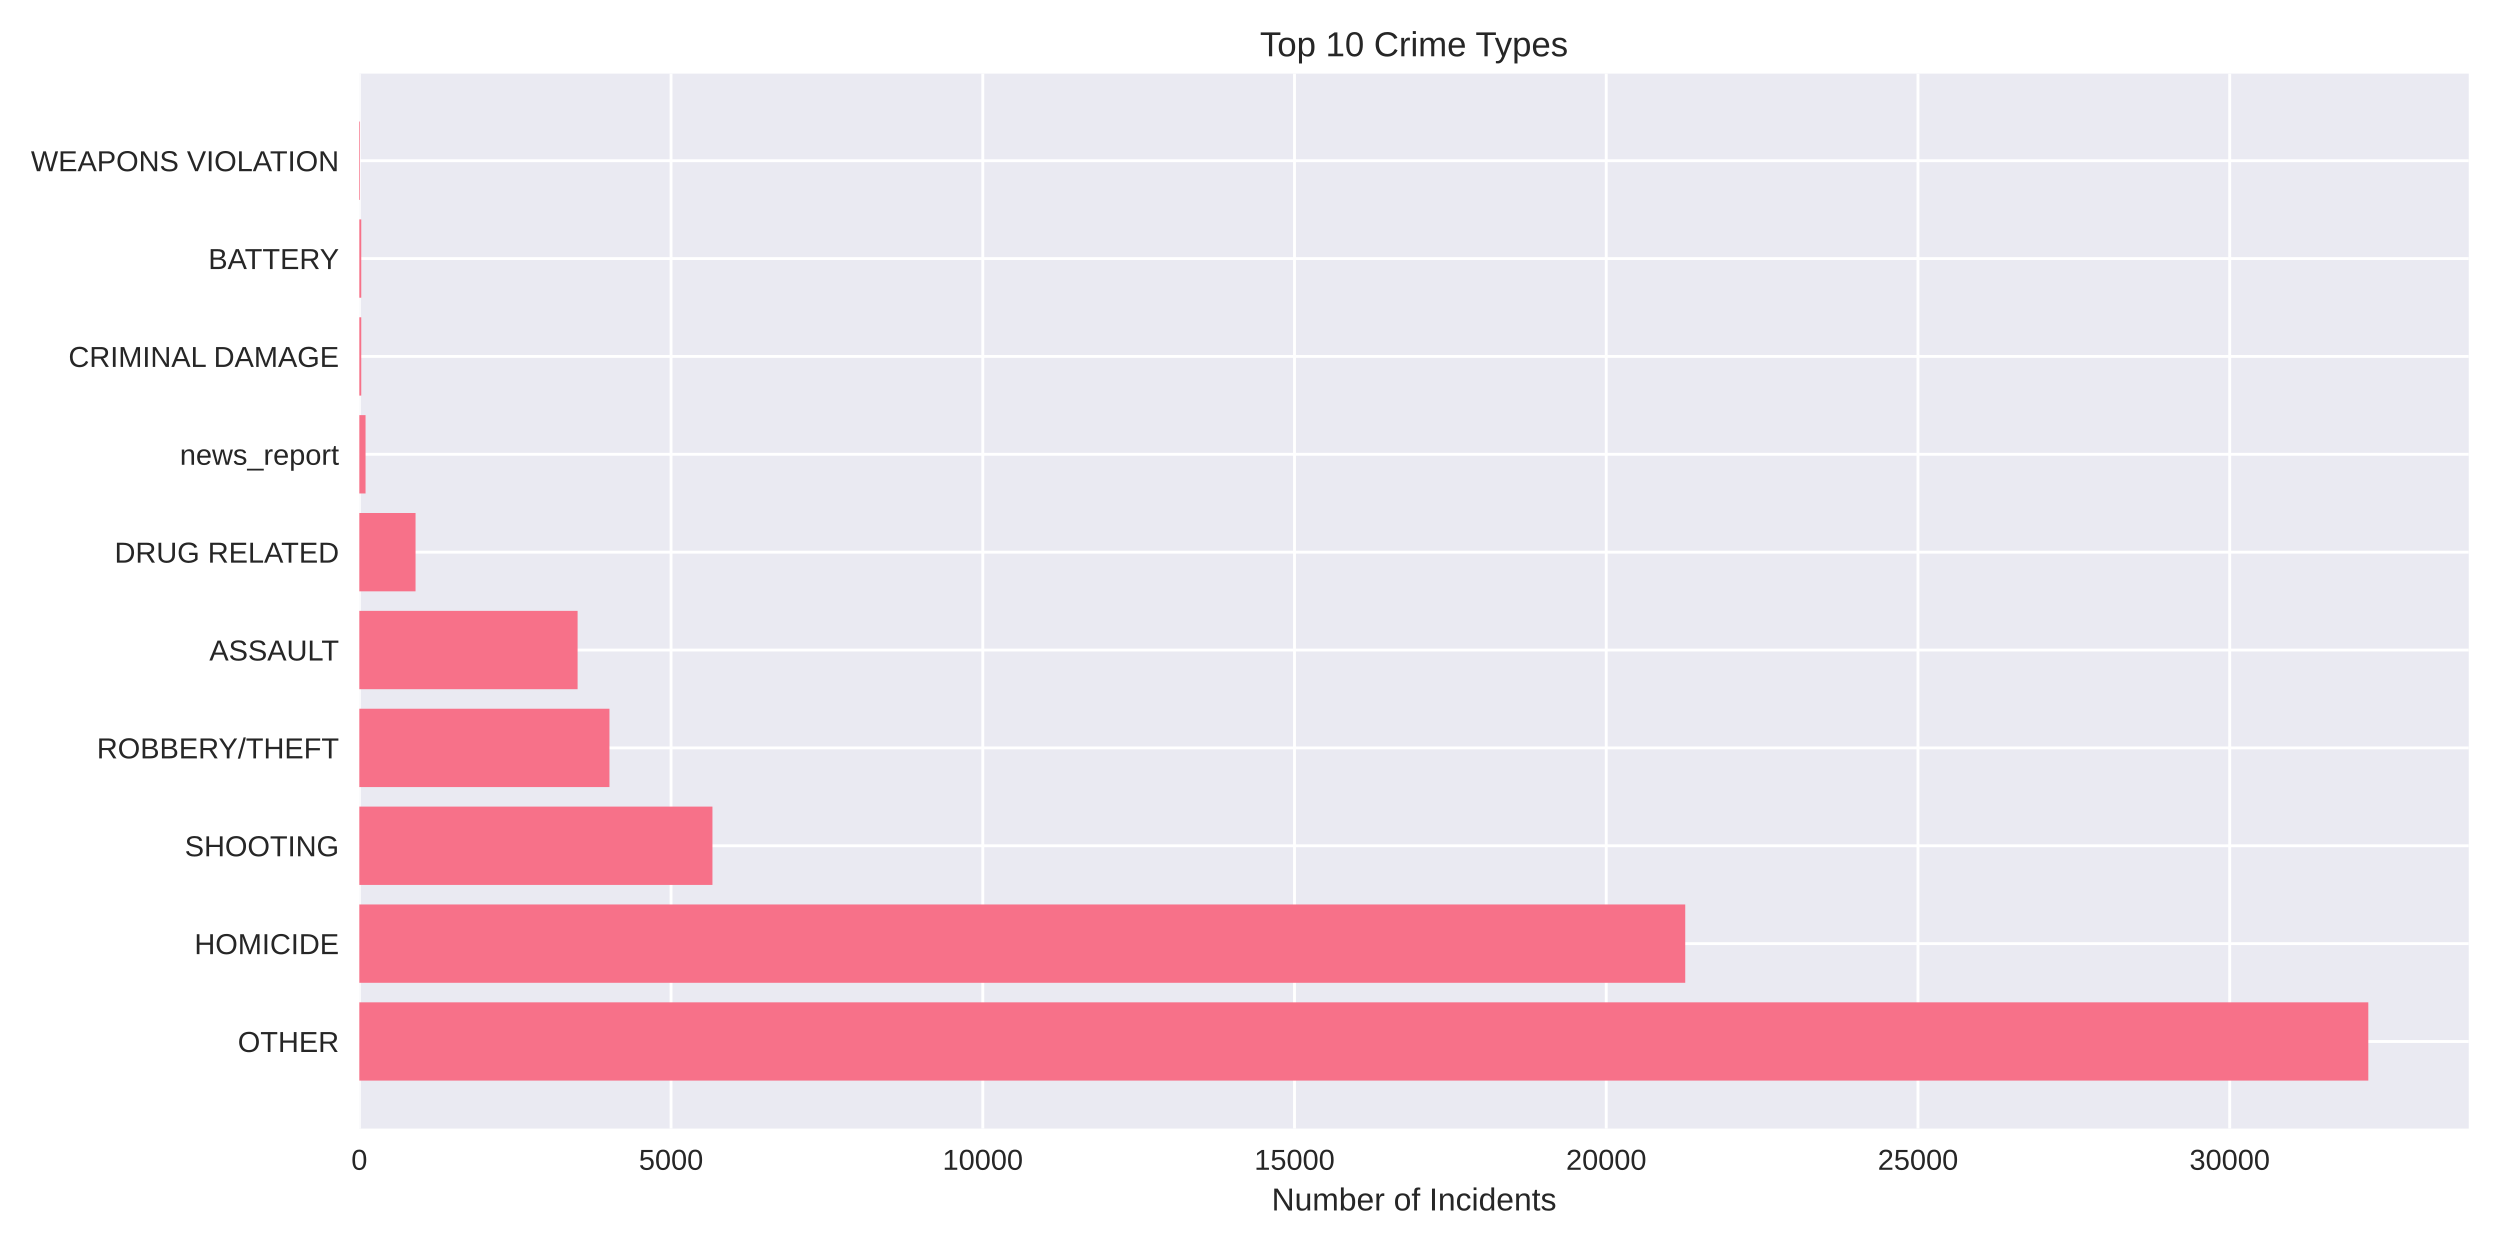
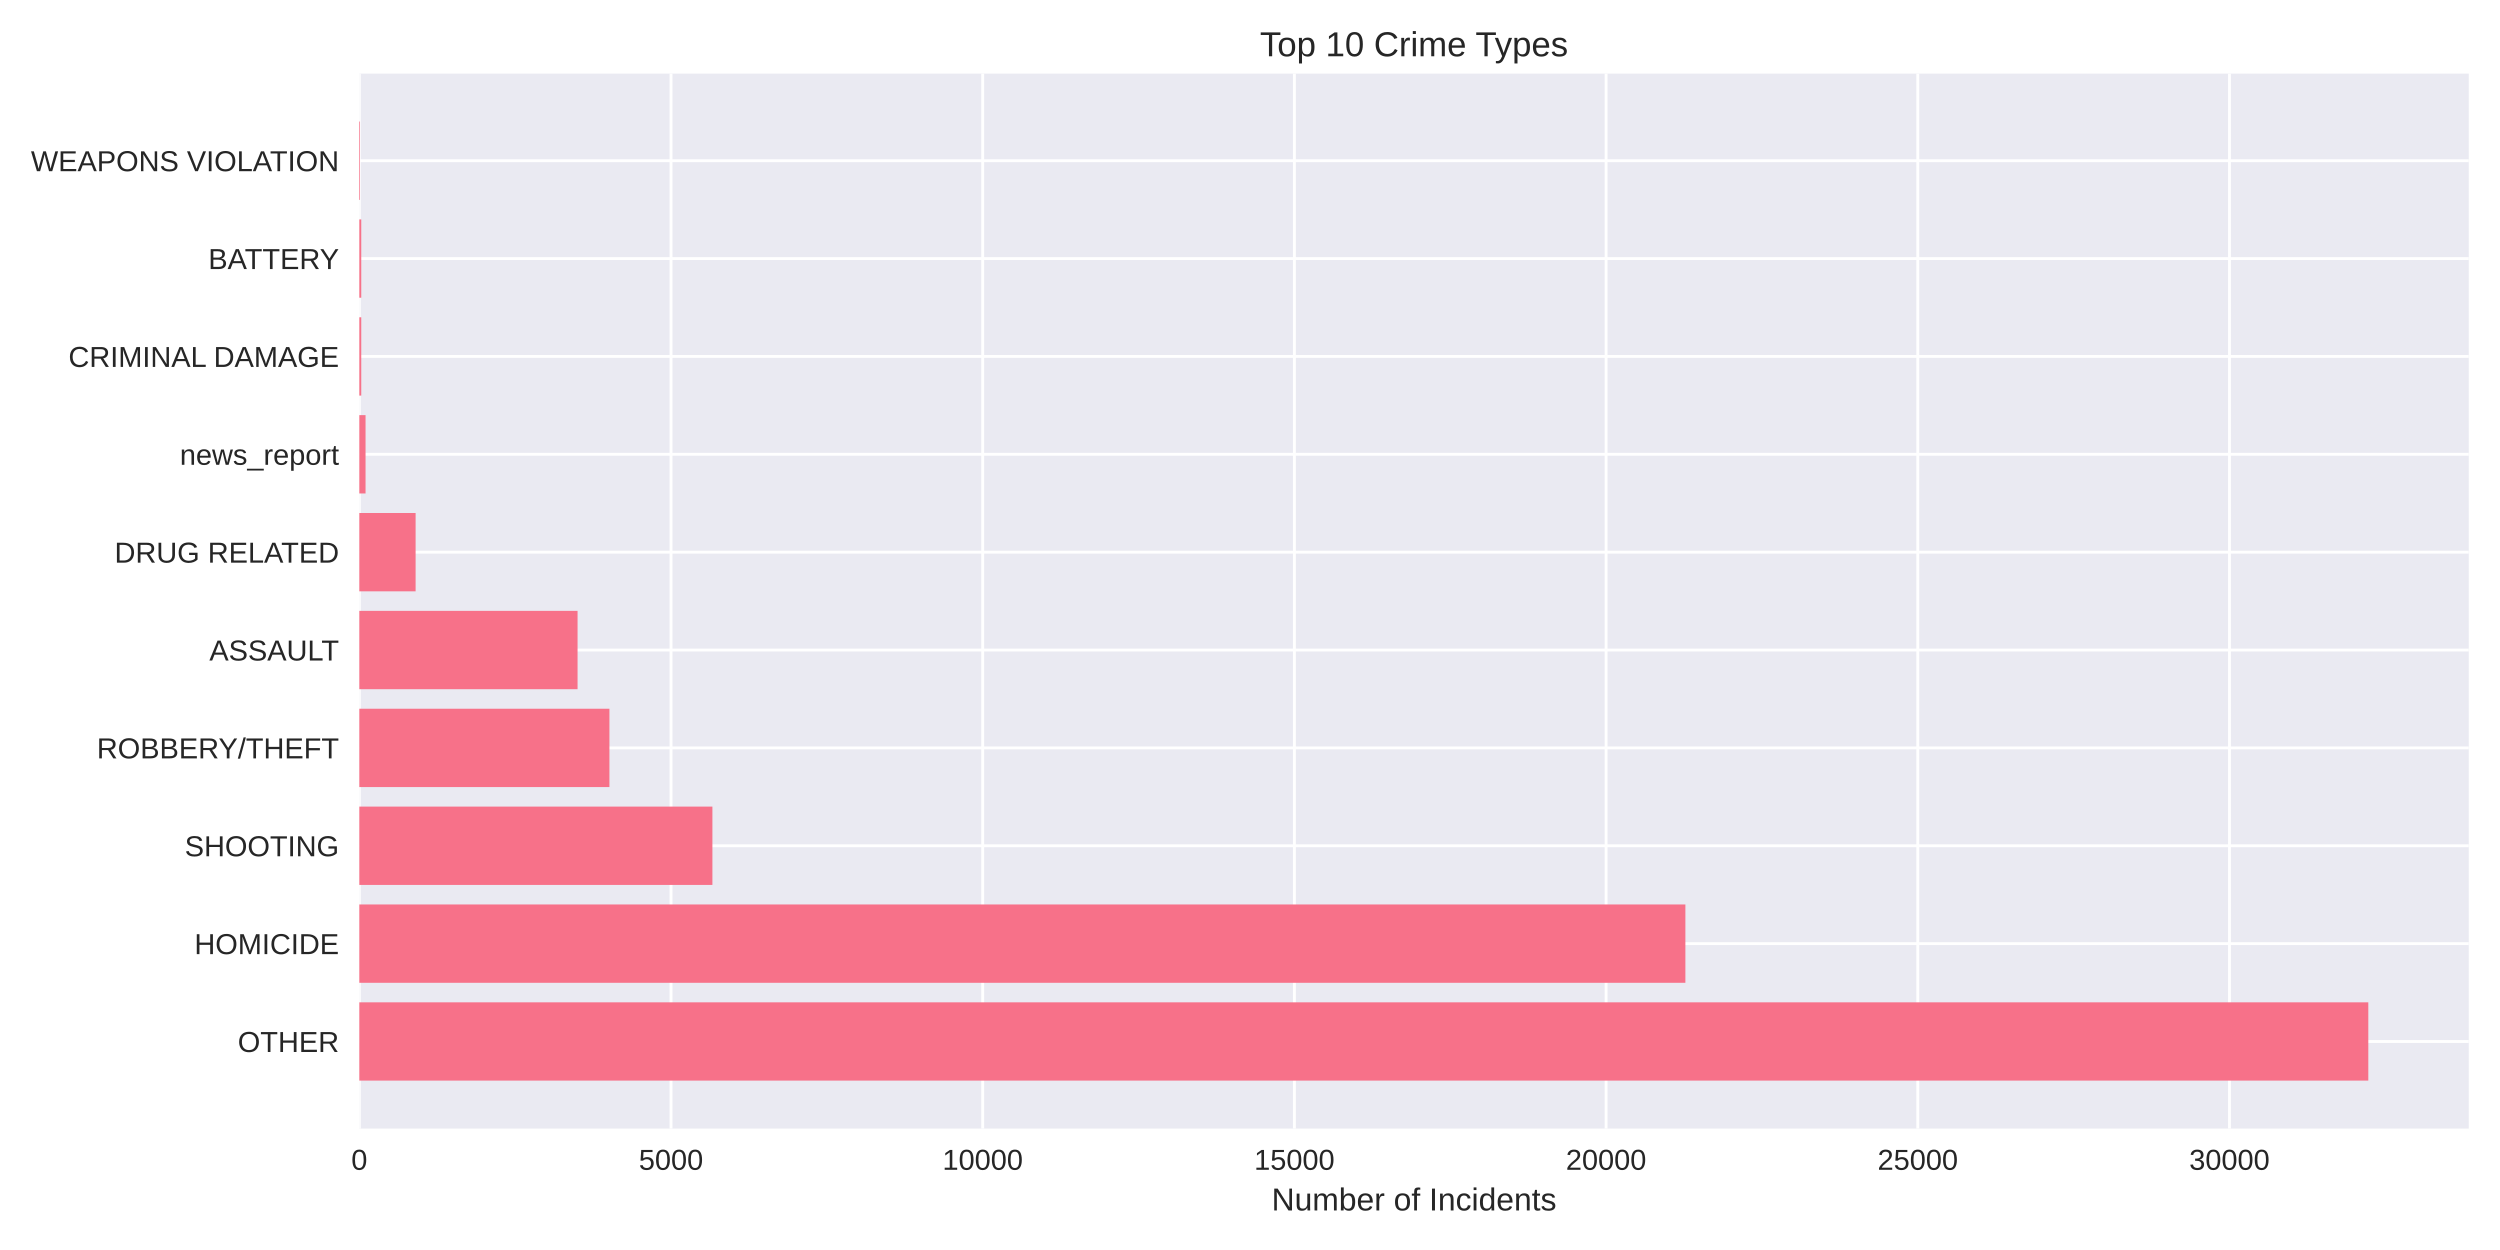
<svg xmlns="http://www.w3.org/2000/svg" width="864pt" height="432pt" viewBox="0 0 864 432" version="1.1">
  <defs>
    <style type="text/css">*{stroke-linejoin: round; stroke-linecap: butt}</style>
  </defs>
  <g id="figure_1">
    <g id="patch_1">
      <path d="M 0 432  L 864 432  L 864 0  L 0 0  z " style="fill: #ffffff" />
    </g>
    <g id="axes_1">
      <g id="patch_2">
        <path d="M 124.18 390.04  L 853.2 390.04  L 853.2 25.44  L 124.18 25.44  z " style="fill: #eaeaf2" />
      </g>
      <g id="matplotlib.axis_1">
        <g id="xtick_1">
          <g id="line2d_1">
-             <path d="M 124.18 390.04  L 124.18 25.44  " clip-path="url(#p4b1dd35063)" style="fill: none; stroke: #ffffff; stroke-linecap: round" />
+             <path d="M 124.18 390.04  L 124.18 25.44  " clip-path="url(#p84e6ddbe50)" style="fill: none; stroke: #ffffff; stroke-linecap: round" />
          </g>
          <g id="line2d_2" />
          <g id="text_1">
            <text style="fill: #262626; font: 10px 'Arial', 'Liberation Sans', 'DejaVu Sans', 'Bitstream Vera Sans', sans-serif; text-anchor: middle" x="124.18" y="404.287" transform="rotate(-0 124.18 404.2869)">0</text>
          </g>
        </g>
        <g id="xtick_2">
          <g id="line2d_3">
-             <path d="M 231.914 390.04  L 231.914 25.44  " clip-path="url(#p4b1dd35063)" style="fill: none; stroke: #ffffff; stroke-linecap: round" />
+             <path d="M 231.901 390.04  L 231.901 25.44  " clip-path="url(#p84e6ddbe50)" style="fill: none; stroke: #ffffff; stroke-linecap: round" />
          </g>
          <g id="line2d_4" />
          <g id="text_2">
-             <text style="fill: #262626; font: 10px 'Arial', 'Liberation Sans', 'DejaVu Sans', 'Bitstream Vera Sans', sans-serif; text-anchor: middle" x="231.914" y="404.287" transform="rotate(-0 231.9143 404.2869)">5000</text>
+             <text style="fill: #262626; font: 10px 'Arial', 'Liberation Sans', 'DejaVu Sans', 'Bitstream Vera Sans', sans-serif; text-anchor: middle" x="231.901" y="404.287" transform="rotate(-0 231.901 404.2869)">5000</text>
          </g>
        </g>
        <g id="xtick_3">
          <g id="line2d_5">
-             <path d="M 339.649 390.04  L 339.649 25.44  " clip-path="url(#p4b1dd35063)" style="fill: none; stroke: #ffffff; stroke-linecap: round" />
+             <path d="M 339.622 390.04  L 339.622 25.44  " clip-path="url(#p84e6ddbe50)" style="fill: none; stroke: #ffffff; stroke-linecap: round" />
          </g>
          <g id="line2d_6" />
          <g id="text_3">
-             <text style="fill: #262626; font: 10px 'Arial', 'Liberation Sans', 'DejaVu Sans', 'Bitstream Vera Sans', sans-serif; text-anchor: middle" x="339.649" y="404.287" transform="rotate(-0 339.6487 404.2869)">10000</text>
+             <text style="fill: #262626; font: 10px 'Arial', 'Liberation Sans', 'DejaVu Sans', 'Bitstream Vera Sans', sans-serif; text-anchor: middle" x="339.622" y="404.287" transform="rotate(-0 339.6219 404.2869)">10000</text>
          </g>
        </g>
        <g id="xtick_4">
          <g id="line2d_7">
-             <path d="M 447.383 390.04  L 447.383 25.44  " clip-path="url(#p4b1dd35063)" style="fill: none; stroke: #ffffff; stroke-linecap: round" />
+             <path d="M 447.343 390.04  L 447.343 25.44  " clip-path="url(#p84e6ddbe50)" style="fill: none; stroke: #ffffff; stroke-linecap: round" />
          </g>
          <g id="line2d_8" />
          <g id="text_4">
-             <text style="fill: #262626; font: 10px 'Arial', 'Liberation Sans', 'DejaVu Sans', 'Bitstream Vera Sans', sans-serif; text-anchor: middle" x="447.383" y="404.287" transform="rotate(-0 447.383 404.2869)">15000</text>
+             <text style="fill: #262626; font: 10px 'Arial', 'Liberation Sans', 'DejaVu Sans', 'Bitstream Vera Sans', sans-serif; text-anchor: middle" x="447.343" y="404.287" transform="rotate(-0 447.3429 404.2869)">15000</text>
          </g>
        </g>
        <g id="xtick_5">
          <g id="line2d_9">
-             <path d="M 555.117 390.04  L 555.117 25.44  " clip-path="url(#p4b1dd35063)" style="fill: none; stroke: #ffffff; stroke-linecap: round" />
+             <path d="M 555.064 390.04  L 555.064 25.44  " clip-path="url(#p84e6ddbe50)" style="fill: none; stroke: #ffffff; stroke-linecap: round" />
          </g>
          <g id="line2d_10" />
          <g id="text_5">
-             <text style="fill: #262626; font: 10px 'Arial', 'Liberation Sans', 'DejaVu Sans', 'Bitstream Vera Sans', sans-serif; text-anchor: middle" x="555.117" y="404.287" transform="rotate(-0 555.1174 404.2869)">20000</text>
+             <text style="fill: #262626; font: 10px 'Arial', 'Liberation Sans', 'DejaVu Sans', 'Bitstream Vera Sans', sans-serif; text-anchor: middle" x="555.064" y="404.287" transform="rotate(-0 555.0639 404.2869)">20000</text>
          </g>
        </g>
        <g id="xtick_6">
          <g id="line2d_11">
-             <path d="M 662.852 390.04  L 662.852 25.44  " clip-path="url(#p4b1dd35063)" style="fill: none; stroke: #ffffff; stroke-linecap: round" />
+             <path d="M 662.785 390.04  L 662.785 25.44  " clip-path="url(#p84e6ddbe50)" style="fill: none; stroke: #ffffff; stroke-linecap: round" />
          </g>
          <g id="line2d_12" />
          <g id="text_6">
-             <text style="fill: #262626; font: 10px 'Arial', 'Liberation Sans', 'DejaVu Sans', 'Bitstream Vera Sans', sans-serif; text-anchor: middle" x="662.852" y="404.287" transform="rotate(-0 662.8517 404.2869)">25000</text>
+             <text style="fill: #262626; font: 10px 'Arial', 'Liberation Sans', 'DejaVu Sans', 'Bitstream Vera Sans', sans-serif; text-anchor: middle" x="662.785" y="404.287" transform="rotate(-0 662.7849 404.2869)">25000</text>
          </g>
        </g>
        <g id="xtick_7">
          <g id="line2d_13">
-             <path d="M 770.586 390.04  L 770.586 25.44  " clip-path="url(#p4b1dd35063)" style="fill: none; stroke: #ffffff; stroke-linecap: round" />
+             <path d="M 770.506 390.04  L 770.506 25.44  " clip-path="url(#p84e6ddbe50)" style="fill: none; stroke: #ffffff; stroke-linecap: round" />
          </g>
          <g id="line2d_14" />
          <g id="text_7">
-             <text style="fill: #262626; font: 10px 'Arial', 'Liberation Sans', 'DejaVu Sans', 'Bitstream Vera Sans', sans-serif; text-anchor: middle" x="770.586" y="404.287" transform="rotate(-0 770.5861 404.2869)">30000</text>
+             <text style="fill: #262626; font: 10px 'Arial', 'Liberation Sans', 'DejaVu Sans', 'Bitstream Vera Sans', sans-serif; text-anchor: middle" x="770.506" y="404.287" transform="rotate(-0 770.5058 404.2869)">30000</text>
          </g>
        </g>
        <g id="text_8">
          <text style="fill: #262626; font: 11px 'Arial', 'Liberation Sans', 'DejaVu Sans', 'Bitstream Vera Sans', sans-serif; text-anchor: middle" x="488.69" y="418.333" transform="rotate(-0 488.69 418.3334)">Number of Incidents</text>
        </g>
      </g>
      <g id="matplotlib.axis_2">
        <g id="ytick_1">
          <g id="line2d_15">
-             <path d="M 124.18 359.939  L 853.2 359.939  " clip-path="url(#p4b1dd35063)" style="fill: none; stroke: #ffffff; stroke-linecap: round" />
+             <path d="M 124.18 359.939  L 853.2 359.939  " clip-path="url(#p84e6ddbe50)" style="fill: none; stroke: #ffffff; stroke-linecap: round" />
          </g>
          <g id="line2d_16" />
          <g id="text_9">
            <text style="fill: #262626; font: 10px 'Arial', 'Liberation Sans', 'DejaVu Sans', 'Bitstream Vera Sans', sans-serif; text-anchor: end" x="117.18" y="363.562" transform="rotate(-0 117.18 363.562)">OTHER</text>
          </g>
        </g>
        <g id="ytick_2">
          <g id="line2d_17">
-             <path d="M 124.18 326.117  L 853.2 326.117  " clip-path="url(#p4b1dd35063)" style="fill: none; stroke: #ffffff; stroke-linecap: round" />
+             <path d="M 124.18 326.117  L 853.2 326.117  " clip-path="url(#p84e6ddbe50)" style="fill: none; stroke: #ffffff; stroke-linecap: round" />
          </g>
          <g id="line2d_18" />
          <g id="text_10">
            <text style="fill: #262626; font: 10px 'Arial', 'Liberation Sans', 'DejaVu Sans', 'Bitstream Vera Sans', sans-serif; text-anchor: end" x="117.18" y="329.74" transform="rotate(-0 117.18 329.7401)">HOMICIDE</text>
          </g>
        </g>
        <g id="ytick_3">
          <g id="line2d_19">
-             <path d="M 124.18 292.295  L 853.2 292.295  " clip-path="url(#p4b1dd35063)" style="fill: none; stroke: #ffffff; stroke-linecap: round" />
+             <path d="M 124.18 292.295  L 853.2 292.295  " clip-path="url(#p84e6ddbe50)" style="fill: none; stroke: #ffffff; stroke-linecap: round" />
          </g>
          <g id="line2d_20" />
          <g id="text_11">
            <text style="fill: #262626; font: 10px 'Arial', 'Liberation Sans', 'DejaVu Sans', 'Bitstream Vera Sans', sans-serif; text-anchor: end" x="117.18" y="295.918" transform="rotate(-0 117.18 295.9182)">SHOOTING</text>
          </g>
        </g>
        <g id="ytick_4">
          <g id="line2d_21">
-             <path d="M 124.18 258.473  L 853.2 258.473  " clip-path="url(#p4b1dd35063)" style="fill: none; stroke: #ffffff; stroke-linecap: round" />
+             <path d="M 124.18 258.473  L 853.2 258.473  " clip-path="url(#p84e6ddbe50)" style="fill: none; stroke: #ffffff; stroke-linecap: round" />
          </g>
          <g id="line2d_22" />
          <g id="text_12">
            <text style="fill: #262626; font: 10px 'Arial', 'Liberation Sans', 'DejaVu Sans', 'Bitstream Vera Sans', sans-serif; text-anchor: end" x="117.18" y="262.096" transform="rotate(-0 117.18 262.0963)">ROBBERY/THEFT</text>
          </g>
        </g>
        <g id="ytick_5">
          <g id="line2d_23">
-             <path d="M 124.18 224.651  L 853.2 224.651  " clip-path="url(#p4b1dd35063)" style="fill: none; stroke: #ffffff; stroke-linecap: round" />
+             <path d="M 124.18 224.651  L 853.2 224.651  " clip-path="url(#p84e6ddbe50)" style="fill: none; stroke: #ffffff; stroke-linecap: round" />
          </g>
          <g id="line2d_24" />
          <g id="text_13">
            <text style="fill: #262626; font: 10px 'Arial', 'Liberation Sans', 'DejaVu Sans', 'Bitstream Vera Sans', sans-serif; text-anchor: end" x="117.18" y="228.274" transform="rotate(-0 117.18 228.2744)">ASSAULT</text>
          </g>
        </g>
        <g id="ytick_6">
          <g id="line2d_25">
-             <path d="M 124.18 190.829  L 853.2 190.829  " clip-path="url(#p4b1dd35063)" style="fill: none; stroke: #ffffff; stroke-linecap: round" />
+             <path d="M 124.18 190.829  L 853.2 190.829  " clip-path="url(#p84e6ddbe50)" style="fill: none; stroke: #ffffff; stroke-linecap: round" />
          </g>
          <g id="line2d_26" />
          <g id="text_14">
            <text style="fill: #262626; font: 10px 'Arial', 'Liberation Sans', 'DejaVu Sans', 'Bitstream Vera Sans', sans-serif; text-anchor: end" x="117.18" y="194.452" transform="rotate(-0 117.18 194.4525)">DRUG RELATED</text>
          </g>
        </g>
        <g id="ytick_7">
          <g id="line2d_27">
-             <path d="M 124.18 157.007  L 853.2 157.007  " clip-path="url(#p4b1dd35063)" style="fill: none; stroke: #ffffff; stroke-linecap: round" />
+             <path d="M 124.18 157.007  L 853.2 157.007  " clip-path="url(#p84e6ddbe50)" style="fill: none; stroke: #ffffff; stroke-linecap: round" />
          </g>
          <g id="line2d_28" />
          <g id="text_15">
            <text style="fill: #262626; font: 10px 'Arial', 'Liberation Sans', 'DejaVu Sans', 'Bitstream Vera Sans', sans-serif; text-anchor: end" x="117.18" y="160.631" transform="rotate(-0 117.18 160.6306)">news_report</text>
          </g>
        </g>
        <g id="ytick_8">
          <g id="line2d_29">
-             <path d="M 124.18 123.185  L 853.2 123.185  " clip-path="url(#p4b1dd35063)" style="fill: none; stroke: #ffffff; stroke-linecap: round" />
+             <path d="M 124.18 123.185  L 853.2 123.185  " clip-path="url(#p84e6ddbe50)" style="fill: none; stroke: #ffffff; stroke-linecap: round" />
          </g>
          <g id="line2d_30" />
          <g id="text_16">
            <text style="fill: #262626; font: 10px 'Arial', 'Liberation Sans', 'DejaVu Sans', 'Bitstream Vera Sans', sans-serif; text-anchor: end" x="117.18" y="126.809" transform="rotate(-0 117.18 126.8087)">CRIMINAL DAMAGE</text>
          </g>
        </g>
        <g id="ytick_9">
          <g id="line2d_31">
-             <path d="M 124.18 89.363  L 853.2 89.363  " clip-path="url(#p4b1dd35063)" style="fill: none; stroke: #ffffff; stroke-linecap: round" />
+             <path d="M 124.18 89.363  L 853.2 89.363  " clip-path="url(#p84e6ddbe50)" style="fill: none; stroke: #ffffff; stroke-linecap: round" />
          </g>
          <g id="line2d_32" />
          <g id="text_17">
            <text style="fill: #262626; font: 10px 'Arial', 'Liberation Sans', 'DejaVu Sans', 'Bitstream Vera Sans', sans-serif; text-anchor: end" x="117.18" y="92.987" transform="rotate(-0 117.18 92.98681)">BATTERY</text>
          </g>
        </g>
        <g id="ytick_10">
          <g id="line2d_33">
-             <path d="M 124.18 55.541  L 853.2 55.541  " clip-path="url(#p4b1dd35063)" style="fill: none; stroke: #ffffff; stroke-linecap: round" />
+             <path d="M 124.18 55.541  L 853.2 55.541  " clip-path="url(#p84e6ddbe50)" style="fill: none; stroke: #ffffff; stroke-linecap: round" />
          </g>
          <g id="line2d_34" />
          <g id="text_18">
            <text style="fill: #262626; font: 10px 'Arial', 'Liberation Sans', 'DejaVu Sans', 'Bitstream Vera Sans', sans-serif; text-anchor: end" x="117.18" y="59.165" transform="rotate(-0 117.18 59.16492)">WEAPONS VIOLATION</text>
          </g>
        </g>
      </g>
      <g id="patch_3">
-         <path d="M 124.18 373.467  L 818.485 373.467  L 818.485 346.41  L 124.18 346.41  z " clip-path="url(#p4b1dd35063)" style="fill: #f77189" />
+         <path d="M 124.18 373.467  L 818.485 373.467  L 818.485 346.41  L 124.18 346.41  z " clip-path="url(#p84e6ddbe50)" style="fill: #f77189" />
      </g>
      <g id="patch_4">
-         <path d="M 124.18 339.645  L 582.417 339.645  L 582.417 312.588  L 124.18 312.588  z " clip-path="url(#p4b1dd35063)" style="fill: #f77189" />
+         <path d="M 124.18 339.645  L 582.468 339.645  L 582.468 312.588  L 124.18 312.588  z " clip-path="url(#p84e6ddbe50)" style="fill: #f77189" />
      </g>
      <g id="patch_5">
-         <path d="M 124.18 305.823  L 246.221 305.823  L 246.221 278.766  L 124.18 278.766  z " clip-path="url(#p4b1dd35063)" style="fill: #f77189" />
+         <path d="M 124.18 305.823  L 246.206 305.823  L 246.206 278.766  L 124.18 278.766  z " clip-path="url(#p84e6ddbe50)" style="fill: #f77189" />
      </g>
      <g id="patch_6">
-         <path d="M 124.18 272.002  L 210.626 272.002  L 210.626 244.944  L 124.18 244.944  z " clip-path="url(#p4b1dd35063)" style="fill: #f77189" />
+         <path d="M 124.18 272.002  L 210.615 272.002  L 210.615 244.944  L 124.18 244.944  z " clip-path="url(#p84e6ddbe50)" style="fill: #f77189" />
      </g>
      <g id="patch_7">
-         <path d="M 124.18 238.18  L 199.616 238.18  L 199.616 211.122  L 124.18 211.122  z " clip-path="url(#p4b1dd35063)" style="fill: #f77189" />
+         <path d="M 124.18 238.18  L 199.606 238.18  L 199.606 211.122  L 124.18 211.122  z " clip-path="url(#p84e6ddbe50)" style="fill: #f77189" />
      </g>
      <g id="patch_8">
-         <path d="M 124.18 204.358  L 143.615 204.358  L 143.615 177.3  L 124.18 177.3  z " clip-path="url(#p4b1dd35063)" style="fill: #f77189" />
+         <path d="M 124.18 204.358  L 143.634 204.358  L 143.634 177.3  L 124.18 177.3  z " clip-path="url(#p84e6ddbe50)" style="fill: #f77189" />
      </g>
      <g id="patch_9">
-         <path d="M 124.18 170.536  L 126.335 170.536  L 126.335 143.478  L 124.18 143.478  z " clip-path="url(#p4b1dd35063)" style="fill: #f77189" />
+         <path d="M 124.18 170.536  L 126.334 170.536  L 126.334 143.478  L 124.18 143.478  z " clip-path="url(#p84e6ddbe50)" style="fill: #f77189" />
      </g>
      <g id="patch_10">
-         <path d="M 124.18 136.714  L 124.848 136.714  L 124.848 109.657  L 124.18 109.657  z " clip-path="url(#p4b1dd35063)" style="fill: #f77189" />
+         <path d="M 124.18 136.714  L 124.848 136.714  L 124.848 109.657  L 124.18 109.657  z " clip-path="url(#p84e6ddbe50)" style="fill: #f77189" />
      </g>
      <g id="patch_11">
-         <path d="M 124.18 102.892  L 124.848 102.892  L 124.848 75.835  L 124.18 75.835  z " clip-path="url(#p4b1dd35063)" style="fill: #f77189" />
+         <path d="M 124.18 102.892  L 124.848 102.892  L 124.848 75.835  L 124.18 75.835  z " clip-path="url(#p84e6ddbe50)" style="fill: #f77189" />
      </g>
      <g id="patch_12">
-         <path d="M 124.18 69.07  L 124.417 69.07  L 124.417 42.013  L 124.18 42.013  z " clip-path="url(#p4b1dd35063)" style="fill: #f77189" />
+         <path d="M 124.18 69.07  L 124.417 69.07  L 124.417 42.013  L 124.18 42.013  z " clip-path="url(#p84e6ddbe50)" style="fill: #f77189" />
      </g>
      <g id="patch_13">
        <path d="M 124.18 390.04  L 124.18 25.44  " style="fill: none" />
      </g>
      <g id="patch_14">
        <path d="M 853.2 390.04  L 853.2 25.44  " style="fill: none" />
      </g>
      <g id="patch_15">
        <path d="M 124.18 390.04  L 853.2 390.04  " style="fill: none" />
      </g>
      <g id="patch_16">
        <path d="M 124.18 25.44  L 853.2 25.44  " style="fill: none" />
      </g>
      <g id="text_19">
        <text style="fill: #262626; font: 12px 'Arial', 'Liberation Sans', 'DejaVu Sans', 'Bitstream Vera Sans', sans-serif; text-anchor: middle" x="488.69" y="19.44" transform="rotate(-0 488.69 19.44)">Top 10 Crime Types</text>
      </g>
    </g>
  </g>
  <defs>
-     <clipPath id="p4b1dd35063">
+     <clipPath id="p84e6ddbe50">
      <rect x="124.18" y="25.44" width="729.02" height="364.6" />
    </clipPath>
  </defs>
</svg>
